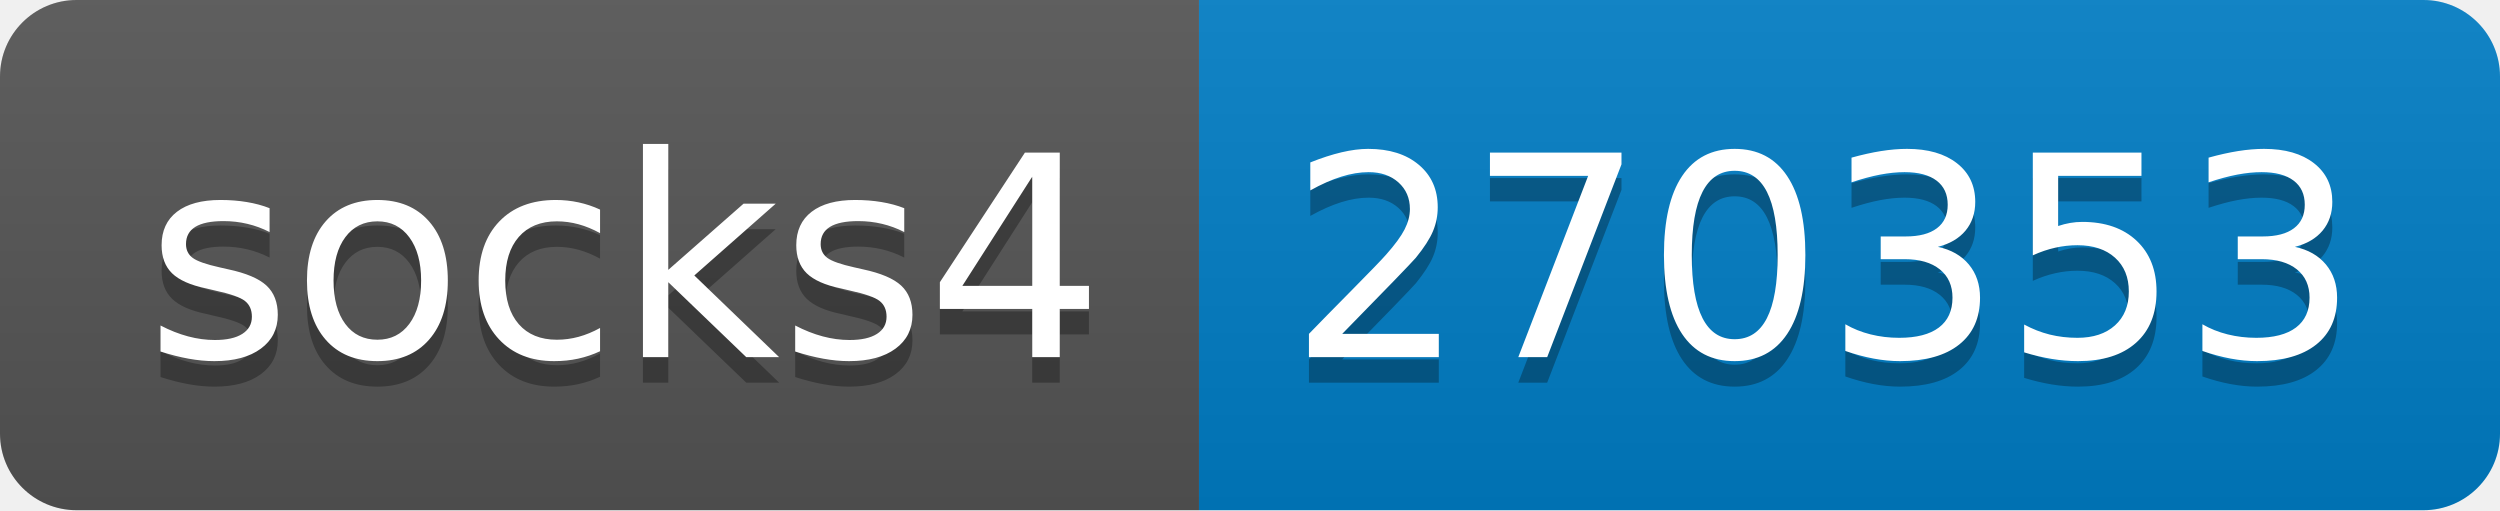
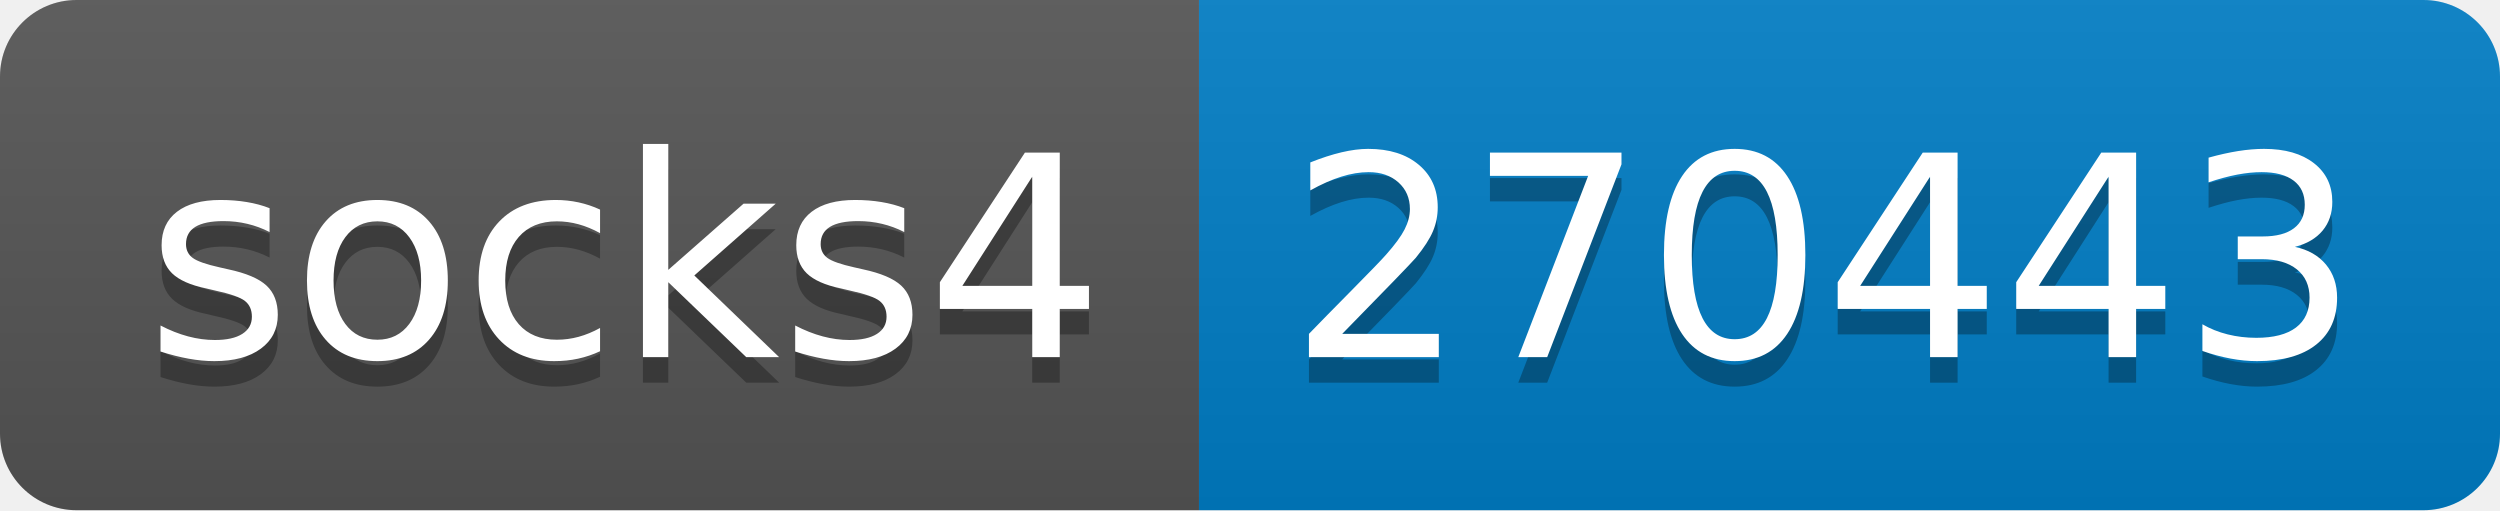
- <svg xmlns="http://www.w3.org/2000/svg" width="98" height="20" role="img" aria-label="socks4: 270353">
+ <svg xmlns="http://www.w3.org/2000/svg" width="98" height="20" role="img" aria-label="socks4: 270443">
  <linearGradient id="s" x2="0" y2="100%">
    <stop offset="0" stop-color="#bbb" stop-opacity=".1" />
    <stop offset="1" stop-opacity=".1" />
  </linearGradient>
  <clipPath id="r">
    <rect width="98" height="20" rx="3" fill="#fff" />
  </clipPath>
  <g clip-path="url(#r)">
    <rect width="47" height="20" fill="#555" />
    <rect x="47" width="51" height="20" fill="#007ec6" />
    <rect width="98" height="20" fill="url(#s)" />
  </g>
  <g fill="#fff" text-anchor="middle" font-family="Verdana,Geneva,DejaVu Sans,sans-serif" text-rendering="geometricPrecision" font-size="110">
    <text aria-hidden="true" x="245" y="150" fill="#010101" fill-opacity=".3" transform="scale(.1)" textLength="370">socks4</text>
    <text x="245" y="140" transform="scale(.1)" fill="#fff" textLength="370">socks4</text>
-     <text aria-hidden="true" x="715" y="150" fill="#010101" fill-opacity=".3" transform="scale(.1)" textLength="410">270353</text>
-     <text x="715" y="140" transform="scale(.1)" fill="#fff" textLength="410">270353</text>
+     <text aria-hidden="true" x="715" y="150" fill="#010101" fill-opacity=".3" transform="scale(.1)" textLength="410">270443</text>
+     <text x="715" y="140" transform="scale(.1)" fill="#fff" textLength="410">270443</text>
  </g>
</svg>
